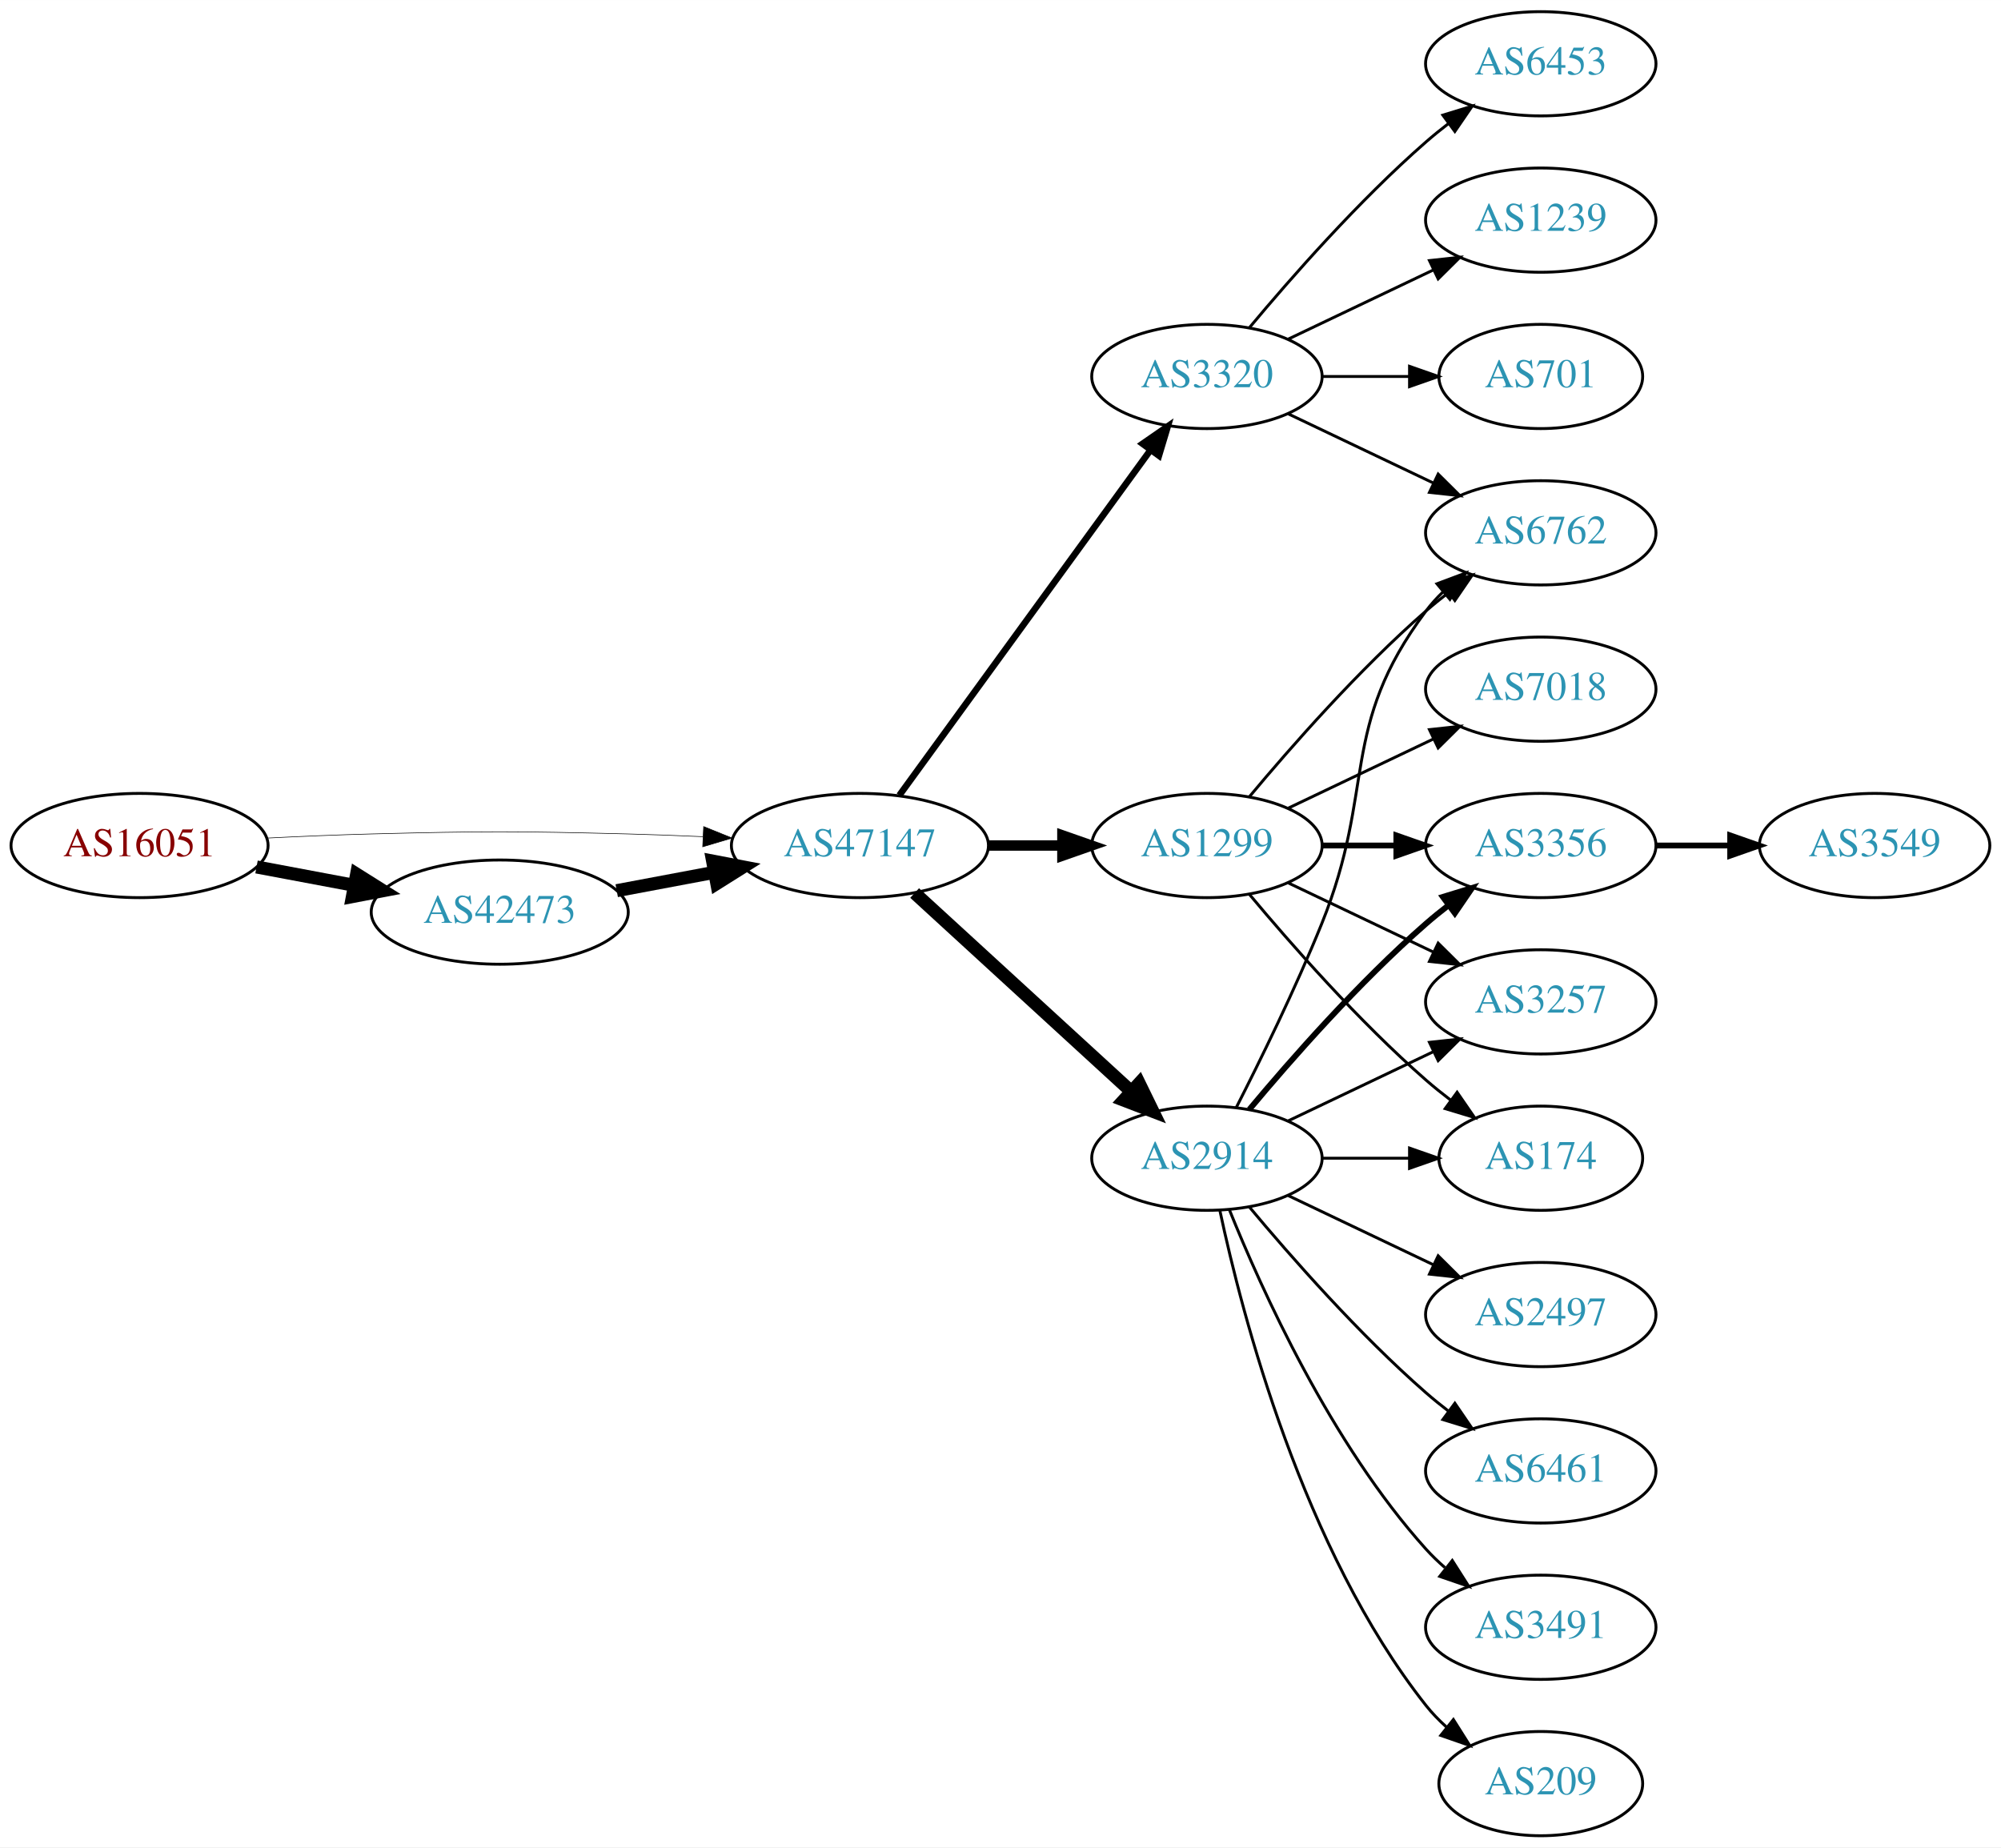
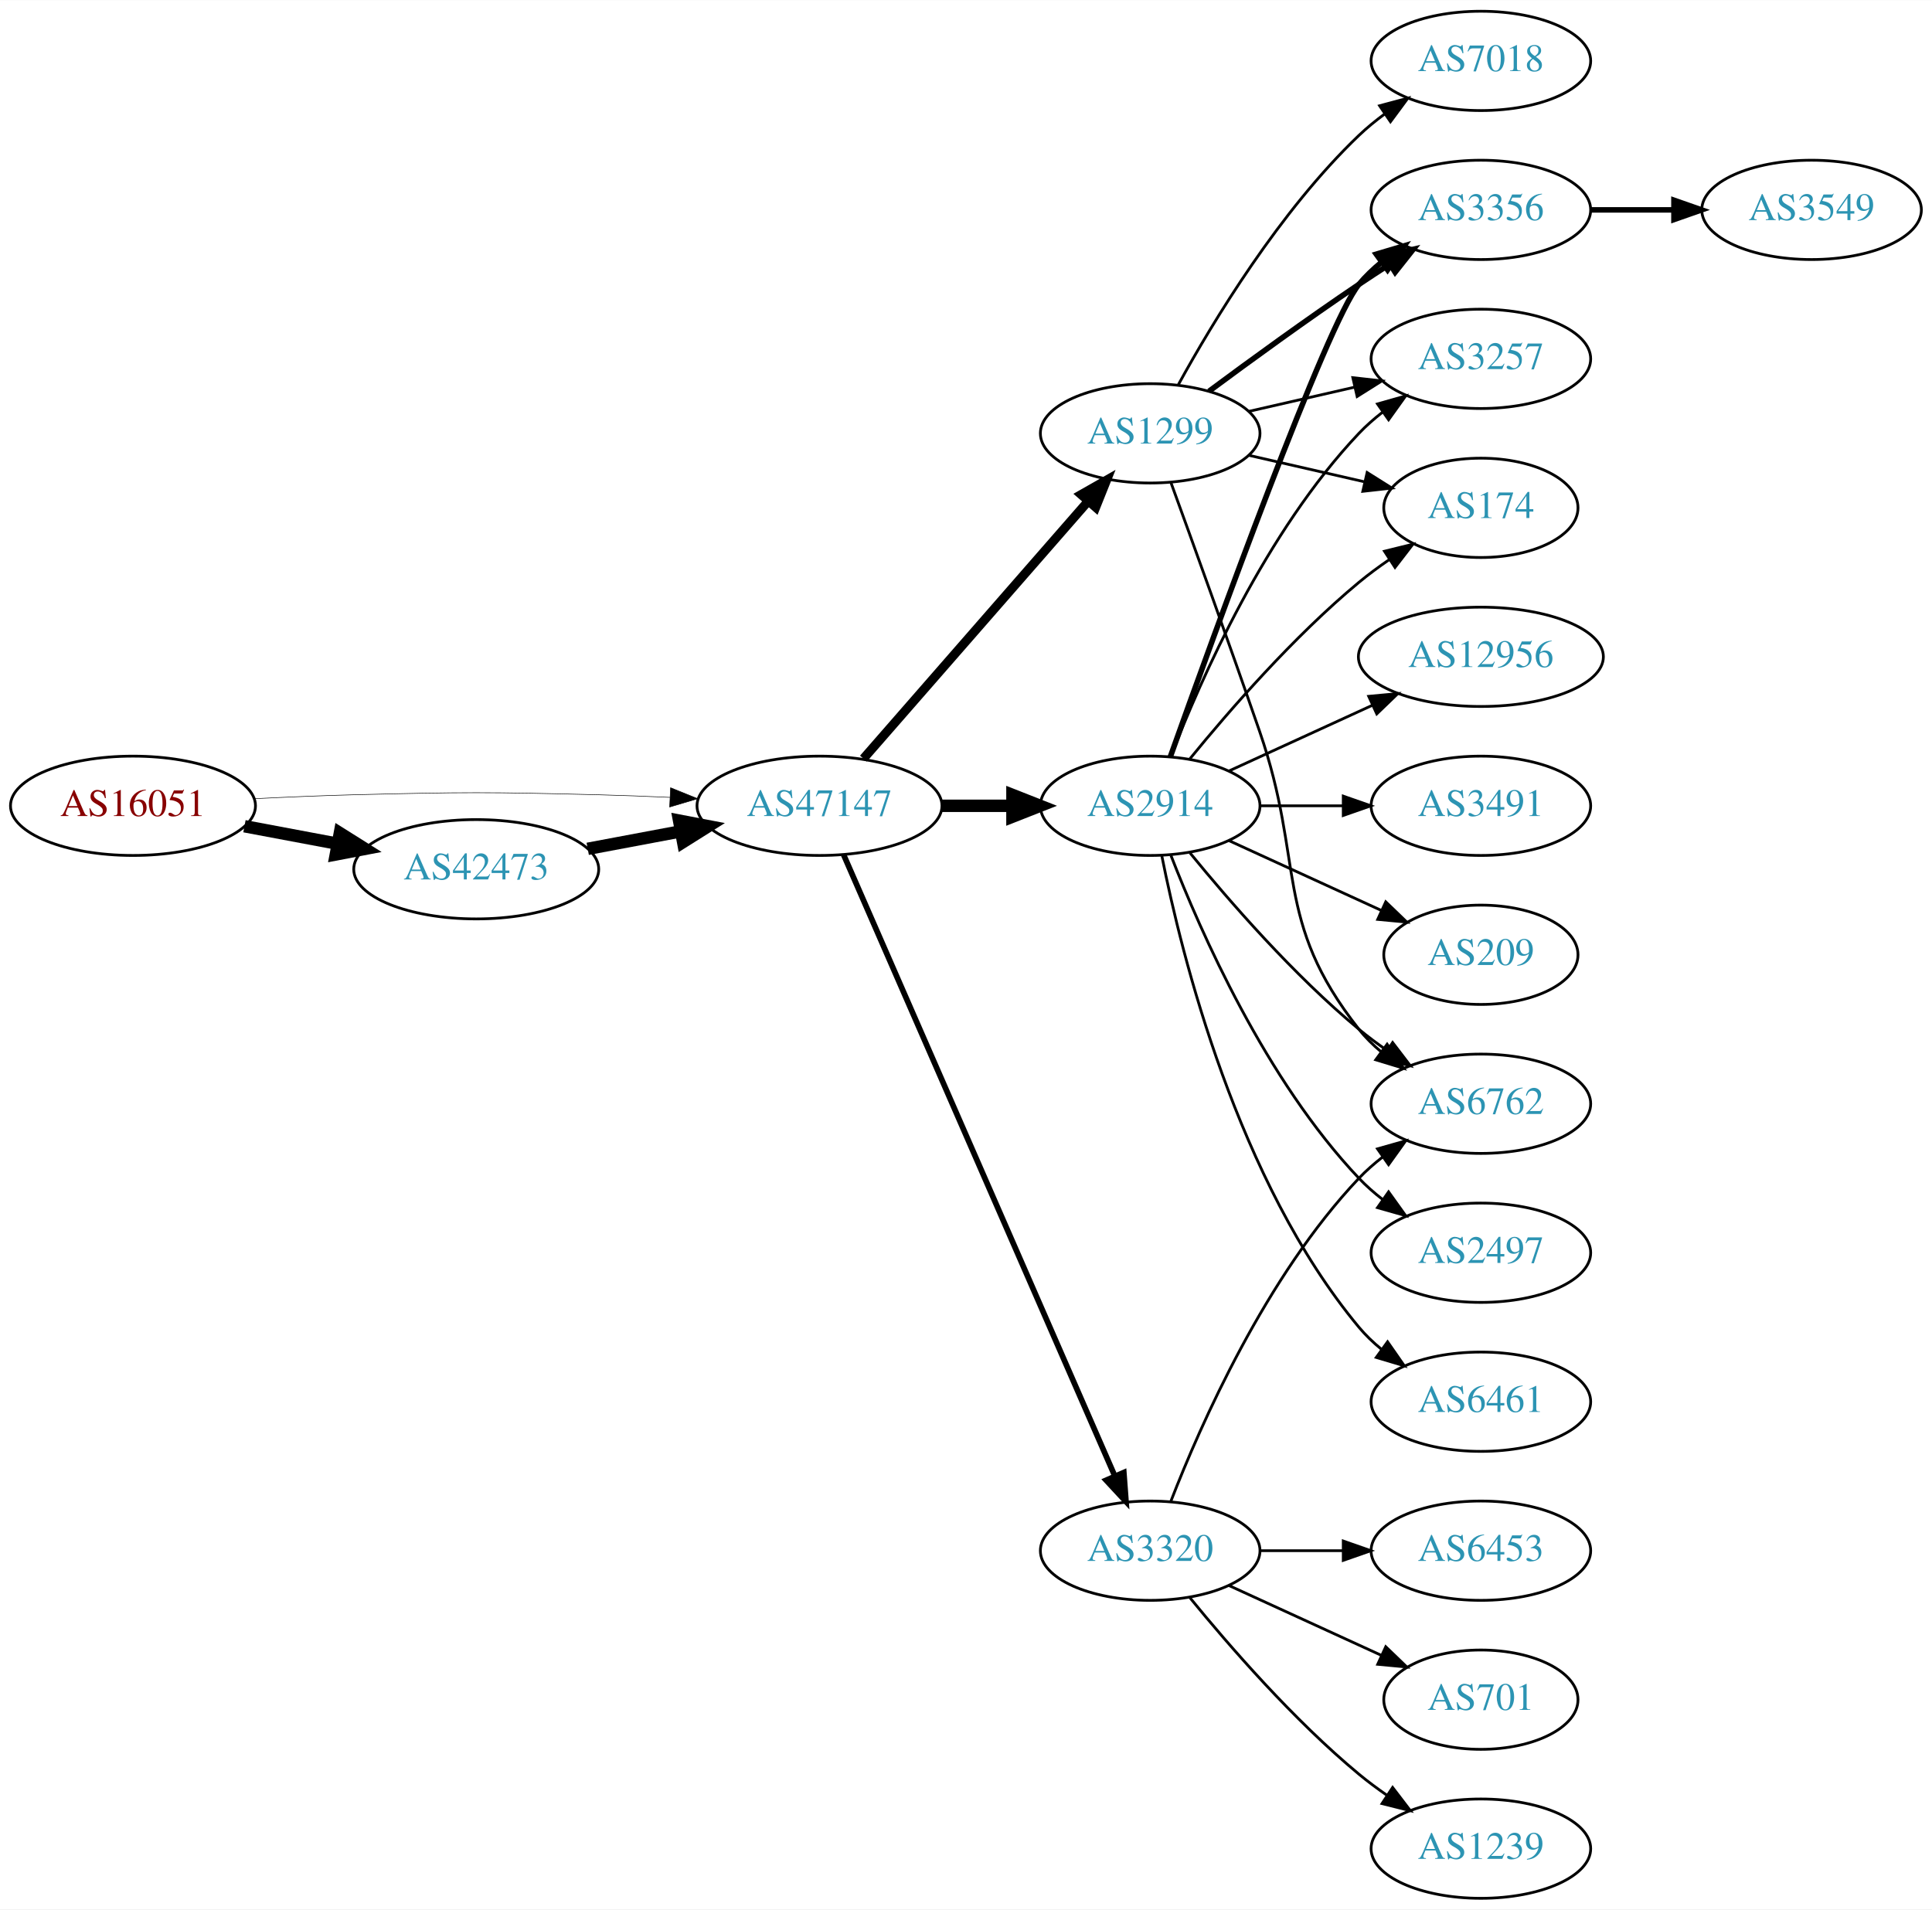
- <svg xmlns="http://www.w3.org/2000/svg" xmlns:xlink="http://www.w3.org/1999/xlink" width="691pt" height="638pt" viewBox="0.00 0.00 691.06 638.00">
-   <g id="graph0" class="graph" transform="scale(1 1) rotate(0) translate(4 634)">
-     <polygon fill="white" stroke="none" points="-4,4 -4,-634 687.055,-634 687.055,4 -4,4" />
+ <svg xmlns="http://www.w3.org/2000/svg" xmlns:xlink="http://www.w3.org/1999/xlink" width="700pt" height="692pt" viewBox="0.00 0.00 700.15 692.00">
+   <g id="graph0" class="graph" transform="scale(1 1) rotate(0) translate(4 688)">
+     <polygon fill="white" stroke="none" points="-4,4 -4,-688 696.155,-688 696.155,4 -4,4" />
    <g id="node1" class="node">
      <g id="a_node1">
        <a xlink:href="/asn/16051" xlink:title="AS16051 ~ Net Professionals GmbH [AT]">
-           <ellipse fill="#ffffff" stroke="black" cx="44.196" cy="-342" rx="44.393" ry="18" />
-           <text text-anchor="middle" x="44.196" y="-338.3" font-family="Times,serif" font-size="14.00" fill="#880000">AS16051</text>
+           <ellipse fill="#ffffff" stroke="black" cx="44.196" cy="-396" rx="44.393" ry="18" />
+           <text text-anchor="middle" x="44.196" y="-392.3" font-family="Times,serif" font-size="14.00" fill="#880000">AS16051</text>
        </a>
      </g>
    </g>
    <g id="node2" class="node">
      <g id="a_node2">
        <a xlink:href="/asn/42473" xlink:title="AS42473 ~ ANEXIA Internetdienstleistungs GmbH [AT]">
-           <ellipse fill="#ffffff" stroke="black" cx="168.588" cy="-319" rx="44.393" ry="18" />
-           <text text-anchor="middle" x="168.588" y="-315.3" font-family="Times,serif" font-size="14.00" fill="#2c94b3">AS42473</text>
+           <ellipse fill="#ffffff" stroke="black" cx="168.588" cy="-373" rx="44.393" ry="18" />
+           <text text-anchor="middle" x="168.588" y="-369.3" font-family="Times,serif" font-size="14.00" fill="#2c94b3">AS42473</text>
        </a>
      </g>
    </g>
    <g id="edge1" class="edge">
-       <path fill="none" stroke="black" stroke-width="4.5" d="M84.595,-334.596C95.296,-332.585 107.019,-330.382 118.196,-328.282" />
-       <polygon fill="black" stroke="black" stroke-width="4.5" points="119.162,-332.107 128.263,-326.39 117.707,-324.367 119.162,-332.107" />
+       <path fill="none" stroke="black" stroke-width="4.5" d="M84.595,-388.596C95.296,-386.585 107.019,-384.382 118.196,-382.282" />
+       <polygon fill="black" stroke="black" stroke-width="4.5" points="119.162,-386.107 128.263,-380.39 117.707,-378.367 119.162,-386.107" />
    </g>
    <g id="node3" class="node">
      <g id="a_node3">
        <a xlink:href="/asn/47147" xlink:title="AS47147 ~ ANEXIA Internetdienstleistungs GmbH [AT]">
-           <ellipse fill="#ffffff" stroke="black" cx="292.98" cy="-342" rx="44.393" ry="18" />
-           <text text-anchor="middle" x="292.98" y="-338.3" font-family="Times,serif" font-size="14.00" fill="#2c94b3">AS47147</text>
+           <ellipse fill="#ffffff" stroke="black" cx="292.98" cy="-396" rx="44.393" ry="18" />
+           <text text-anchor="middle" x="292.98" y="-392.3" font-family="Times,serif" font-size="14.00" fill="#2c94b3">AS47147</text>
        </a>
      </g>
    </g>
    <g id="edge2" class="edge">
-       <path fill="none" stroke="black" stroke-width="0.205" d="M88.339,-344.575C100.033,-345.165 112.694,-345.705 124.392,-346 163.665,-346.991 173.511,-346.991 212.784,-346 221.192,-345.788 230.098,-345.449 238.784,-345.056" />
-       <polygon fill="black" stroke="black" stroke-width="0.205" points="239.017,-348.549 248.838,-344.575 238.682,-341.557 239.017,-348.549" />
+       <path fill="none" stroke="black" stroke-width="0.196" d="M88.339,-398.575C100.033,-399.165 112.694,-399.705 124.392,-400 163.665,-400.991 173.511,-400.991 212.784,-400 221.192,-399.788 230.098,-399.449 238.784,-399.056" />
+       <polygon fill="black" stroke="black" stroke-width="0.196" points="239.017,-402.549 248.838,-398.575 238.682,-395.557 239.017,-402.549" />
    </g>
    <g id="edge3" class="edge">
-       <path fill="none" stroke="black" stroke-width="4.5" d="M208.988,-326.404C219.688,-328.415 231.411,-330.618 242.589,-332.718" />
-       <polygon fill="black" stroke="black" stroke-width="4.5" points="242.1,-336.633 252.655,-334.61 243.554,-328.893 242.1,-336.633" />
+       <path fill="none" stroke="black" stroke-width="4.5" d="M208.988,-380.404C219.688,-382.415 231.411,-384.618 242.589,-386.718" />
+       <polygon fill="black" stroke="black" stroke-width="4.5" points="242.1,-390.633 252.655,-388.61 243.554,-382.893 242.1,-390.633" />
    </g>
    <g id="node4" class="node">
      <g id="a_node4">
-         <a xlink:href="/asn/2914" xlink:title="AS2914 ~ NTT America, Inc. [US]">
-           <ellipse fill="#ffffff" stroke="black" cx="412.823" cy="-234" rx="39.794" ry="18" />
-           <text text-anchor="middle" x="412.823" y="-230.3" font-family="Times,serif" font-size="14.00" fill="#2c94b3">AS2914</text>
+         <a xlink:href="/asn/3320" xlink:title="AS3320 ~ DTAG [DE]">
+           <ellipse fill="#ffffff" stroke="black" cx="412.823" cy="-126" rx="39.794" ry="18" />
+           <text text-anchor="middle" x="412.823" y="-122.3" font-family="Times,serif" font-size="14.00" fill="#2c94b3">AS3320</text>
        </a>
      </g>
    </g>
    <g id="edge4" class="edge">
-       <path fill="none" stroke="black" stroke-width="4.5" d="M311.878,-325.597C331.806,-307.333 364.164,-277.678 386.641,-257.079" />
-       <polygon fill="black" stroke="black" stroke-width="4.5" points="389.431,-259.863 394.143,-250.203 384.11,-254.057 389.431,-259.863" />
+       <path fill="none" stroke="black" stroke-width="2.045" d="M301.712,-378.285C321.814,-332.229 375.822,-208.486 399.925,-153.261" />
+       <polygon fill="black" stroke="black" stroke-width="2.045" points="403.27,-154.346 404.063,-143.781 396.855,-151.546 403.27,-154.346" />
    </g>
    <g id="node5" class="node">
      <g id="a_node5">
-         <a xlink:href="/asn/3320" xlink:title="AS3320 ~ DTAG [DE]">
-           <ellipse fill="#ffffff" stroke="black" cx="412.823" cy="-504" rx="39.794" ry="18" />
-           <text text-anchor="middle" x="412.823" y="-500.3" font-family="Times,serif" font-size="14.00" fill="#2c94b3">AS3320</text>
+         <a xlink:href="/asn/2914" xlink:title="AS2914 ~ NTT America, Inc. [US]">
+           <ellipse fill="#ffffff" stroke="black" cx="412.823" cy="-396" rx="39.794" ry="18" />
+           <text text-anchor="middle" x="412.823" y="-392.3" font-family="Times,serif" font-size="14.00" fill="#2c94b3">AS2914</text>
        </a>
      </g>
    </g>
    <g id="edge5" class="edge">
-       <path fill="none" stroke="black" stroke-width="2.25" d="M306.592,-359.337C327.412,-387.96 369.075,-445.233 393.264,-478.486" />
-       <polygon fill="black" stroke="black" stroke-width="2.25" points="390.589,-480.76 399.302,-486.788 396.25,-476.642 390.589,-480.76" />
+       <path fill="none" stroke="black" stroke-width="4.5" d="M337.191,-396C345.504,-396 354.267,-396 362.749,-396" />
+       <polygon fill="black" stroke="black" stroke-width="4.5" points="362.908,-399.938 372.908,-396 362.908,-392.063 362.908,-399.938" />
    </g>
    <g id="node6" class="node">
      <g id="a_node6">
        <a xlink:href="/asn/1299" xlink:title="AS1299 ~ Telia Carrier [EU]">
-           <ellipse fill="#ffffff" stroke="black" cx="412.823" cy="-342" rx="39.794" ry="18" />
-           <text text-anchor="middle" x="412.823" y="-338.3" font-family="Times,serif" font-size="14.00" fill="#2c94b3">AS1299</text>
+           <ellipse fill="#ffffff" stroke="black" cx="412.823" cy="-531" rx="39.794" ry="18" />
+           <text text-anchor="middle" x="412.823" y="-527.3" font-family="Times,serif" font-size="14.00" fill="#2c94b3">AS1299</text>
        </a>
      </g>
    </g>
    <g id="edge6" class="edge">
-       <path fill="none" stroke="black" stroke-width="3.6" d="M337.191,-342C345.504,-342 354.267,-342 362.749,-342" />
-       <polygon fill="black" stroke="black" stroke-width="3.6" points="362.908,-345.5 372.908,-342 362.908,-338.5 362.908,-345.5" />
+       <path fill="none" stroke="black" stroke-width="3.273" d="M308.905,-413.098C329.448,-436.631 366.567,-479.155 390.164,-506.187" />
+       <polygon fill="black" stroke="black" stroke-width="3.273" points="387.806,-508.809 397.019,-514.041 393.08,-504.206 387.806,-508.809" />
    </g>
    <g id="node7" class="node">
      <g id="a_node7">
-         <a xlink:href="/asn/3356" xlink:title="AS3356 ~ Level 3 Parent, LLC [US]">
-           <ellipse fill="#ffffff" stroke="black" cx="528.116" cy="-342" rx="39.794" ry="18" />
-           <text text-anchor="middle" x="528.116" y="-338.3" font-family="Times,serif" font-size="14.00" fill="#2c94b3">AS3356</text>
+         <a xlink:href="/asn/6762" xlink:title="AS6762 ~ TELECOM ITALIA SPARKLE S.p.A. [IT]">
+           <ellipse fill="#ffffff" stroke="black" cx="532.666" cy="-288" rx="39.794" ry="18" />
+           <text text-anchor="middle" x="532.666" y="-284.3" font-family="Times,serif" font-size="14.00" fill="#2c94b3">AS6762</text>
        </a>
      </g>
    </g>
    <g id="edge7" class="edge">
-       <path fill="none" stroke="black" stroke-width="2" d="M427.453,-250.817C441.736,-267.929 465.282,-294.745 488.469,-315 490.935,-317.154 493.574,-319.294 496.271,-321.372" />
-       <polygon fill="black" stroke="black" stroke-width="2" points="494.296,-324.264 504.425,-327.37 498.444,-318.625 494.296,-324.264" />
+       <path fill="none" stroke="black" d="M420.346,-143.994C431.097,-171.728 454.754,-225.429 488.469,-261 491.055,-263.728 493.973,-266.294 497.041,-268.677" />
+       <polygon fill="black" stroke="black" points="495.195,-271.658 505.389,-274.543 499.219,-265.93 495.195,-271.658" />
    </g>
    <g id="node8" class="node">
      <g id="a_node8">
-         <a xlink:href="/asn/2497" xlink:title="AS2497 ~ Internet Initiative Japan Inc. [JP]">
-           <ellipse fill="#ffffff" stroke="black" cx="528.116" cy="-180" rx="39.794" ry="18" />
-           <text text-anchor="middle" x="528.116" y="-176.3" font-family="Times,serif" font-size="14.00" fill="#2c94b3">AS2497</text>
+         <a xlink:href="/asn/6453" xlink:title="AS6453 ~ TATA COMMUNICATIONS (AMERICA) INC [US]">
+           <ellipse fill="#ffffff" stroke="black" cx="532.666" cy="-126" rx="39.794" ry="18" />
+           <text text-anchor="middle" x="532.666" y="-122.3" font-family="Times,serif" font-size="14.00" fill="#2c94b3">AS6453</text>
        </a>
      </g>
    </g>
    <g id="edge8" class="edge">
-       <path fill="none" stroke="black" d="M440.959,-221.066C455.953,-213.919 474.774,-204.948 490.998,-197.215" />
-       <polygon fill="black" stroke="black" points="492.68,-200.291 500.201,-192.829 489.668,-193.972 492.68,-200.291" />
+       <path fill="none" stroke="black" d="M452.736,-126C462.289,-126 472.639,-126 482.601,-126" />
+       <polygon fill="black" stroke="black" points="482.794,-129.5 492.794,-126 482.794,-122.5 482.794,-129.5" />
    </g>
    <g id="node9" class="node">
      <g id="a_node9">
-         <a xlink:href="/asn/6762" xlink:title="AS6762 ~ TELECOM ITALIA SPARKLE S.p.A. [IT]">
-           <ellipse fill="#ffffff" stroke="black" cx="528.116" cy="-450" rx="39.794" ry="18" />
-           <text text-anchor="middle" x="528.116" y="-446.3" font-family="Times,serif" font-size="14.00" fill="#2c94b3">AS6762</text>
+         <a xlink:href="/asn/701" xlink:title="AS701 ~ UUNET [US]">
+           <ellipse fill="#ffffff" stroke="black" cx="532.666" cy="-72" rx="35.194" ry="18" />
+           <text text-anchor="middle" x="532.666" y="-68.3" font-family="Times,serif" font-size="14.00" fill="#2c94b3">AS701</text>
        </a>
      </g>
    </g>
    <g id="edge9" class="edge">
-       <path fill="none" stroke="black" d="M422.904,-251.417C431.172,-267.634 443.434,-292.603 452.469,-315 471.399,-361.922 458.198,-382.458 488.469,-423 490.214,-425.336 492.221,-427.545 494.385,-429.617" />
-       <polygon fill="black" stroke="black" points="492.262,-432.405 502.185,-436.118 496.744,-427.027 492.262,-432.405" />
+       <path fill="none" stroke="black" d="M441.452,-113.339C457.868,-105.817 478.85,-96.202 496.446,-88.139" />
+       <polygon fill="black" stroke="black" points="498.191,-91.189 505.824,-83.842 495.275,-84.826 498.191,-91.189" />
    </g>
    <g id="node10" class="node">
      <g id="a_node10">
-         <a xlink:href="/asn/6461" xlink:title="AS6461 ~ Zayo Bandwidth [US]">
-           <ellipse fill="#ffffff" stroke="black" cx="528.116" cy="-126" rx="39.794" ry="18" />
-           <text text-anchor="middle" x="528.116" y="-122.3" font-family="Times,serif" font-size="14.00" fill="#2c94b3">AS6461</text>
+         <a xlink:href="/asn/1239" xlink:title="AS1239 ~ Sprint [US]">
+           <ellipse fill="#ffffff" stroke="black" cx="532.666" cy="-18" rx="39.794" ry="18" />
+           <text text-anchor="middle" x="532.666" y="-14.3" font-family="Times,serif" font-size="14.00" fill="#2c94b3">AS1239</text>
        </a>
      </g>
    </g>
    <g id="edge10" class="edge">
-       <path fill="none" stroke="black" d="M427.453,-217.183C441.736,-200.071 465.282,-173.255 488.469,-153 490.935,-150.846 493.574,-148.706 496.271,-146.628" />
-       <polygon fill="black" stroke="black" points="498.444,-149.375 504.425,-140.63 494.296,-143.736 498.444,-149.375" />
+       <path fill="none" stroke="black" d="M427.242,-108.935C441.357,-91.625 464.771,-64.655 488.469,-45 491.686,-42.332 495.186,-39.73 498.757,-37.259" />
+       <polygon fill="black" stroke="black" points="500.68,-40.183 507.113,-31.764 496.835,-34.334 500.68,-40.183" />
+     </g>
+     <g id="edge12" class="edge">
+       <path fill="none" stroke="black" d="M427.242,-378.935C441.357,-361.625 464.771,-334.655 488.469,-315 491.686,-312.332 495.186,-309.73 498.757,-307.259" />
+       <polygon fill="black" stroke="black" points="500.68,-310.183 507.113,-301.764 496.835,-304.334 500.68,-310.183" />
    </g>
    <g id="node11" class="node">
      <g id="a_node11">
-         <a xlink:href="/asn/3257" xlink:title="AS3257 ~ GTT [DE]">
-           <ellipse fill="#ffffff" stroke="black" cx="528.116" cy="-288" rx="39.794" ry="18" />
-           <text text-anchor="middle" x="528.116" y="-284.3" font-family="Times,serif" font-size="14.00" fill="#2c94b3">AS3257</text>
+         <a xlink:href="/asn/3356" xlink:title="AS3356 ~ Level 3 Parent, LLC [US]">
+           <ellipse fill="#ffffff" stroke="black" cx="532.666" cy="-612" rx="39.794" ry="18" />
+           <text text-anchor="middle" x="532.666" y="-608.3" font-family="Times,serif" font-size="14.00" fill="#2c94b3">AS3356</text>
        </a>
      </g>
    </g>
    <g id="edge11" class="edge">
-       <path fill="none" stroke="black" d="M440.959,-246.934C455.953,-254.081 474.774,-263.052 490.998,-270.785" />
-       <polygon fill="black" stroke="black" points="489.668,-274.028 500.201,-275.171 492.68,-267.709 489.668,-274.028" />
+       <path fill="none" stroke="black" stroke-width="2" d="M420.153,-413.86C435.994,-458.267 476.903,-571.103 488.469,-585 490.874,-587.889 493.671,-590.563 496.663,-593.013" />
+       <polygon fill="black" stroke="black" stroke-width="2" points="494.751,-595.95 504.906,-598.973 498.853,-590.277 494.751,-595.95" />
    </g>
    <g id="node12" class="node">
      <g id="a_node12">
-         <a xlink:href="/asn/174" xlink:title="AS174 ~ Cogent Communications [US]">
-           <ellipse fill="#ffffff" stroke="black" cx="528.116" cy="-234" rx="35.194" ry="18" />
-           <text text-anchor="middle" x="528.116" y="-230.3" font-family="Times,serif" font-size="14.00" fill="#2c94b3">AS174</text>
-         </a>
-       </g>
-     </g>
-     <g id="edge12" class="edge">
-       <path fill="none" stroke="black" d="M452.495,-234C462.201,-234 472.691,-234 482.654,-234" />
-       <polygon fill="black" stroke="black" points="482.79,-237.5 492.79,-234 482.79,-230.5 482.79,-237.5" />
+         <a xlink:href="/asn/2497" xlink:title="AS2497 ~ Internet Initiative Japan Inc. [JP]">
+           <ellipse fill="#ffffff" stroke="black" cx="532.666" cy="-234" rx="39.794" ry="18" />
+           <text text-anchor="middle" x="532.666" y="-230.3" font-family="Times,serif" font-size="14.00" fill="#2c94b3">AS2497</text>
+         </a>
+       </g>
+     </g>
+     <g id="edge13" class="edge">
+       <path fill="none" stroke="black" d="M420.346,-378.006C431.097,-350.272 454.754,-296.571 488.469,-261 491.055,-258.272 493.973,-255.706 497.041,-253.323" />
+       <polygon fill="black" stroke="black" points="499.219,-256.07 505.389,-247.457 495.195,-250.342 499.219,-256.07" />
    </g>
    <g id="node13" class="node">
      <g id="a_node13">
-         <a xlink:href="/asn/3491" xlink:title="AS3491 ~ PCCW Global, Inc. [US]">
-           <ellipse fill="#ffffff" stroke="black" cx="528.116" cy="-72" rx="39.794" ry="18" />
-           <text text-anchor="middle" x="528.116" y="-68.3" font-family="Times,serif" font-size="14.00" fill="#2c94b3">AS3491</text>
-         </a>
-       </g>
-     </g>
-     <g id="edge13" class="edge">
-       <path fill="none" stroke="black" d="M420.571,-216.213C431.622,-188.757 455.675,-135.422 488.469,-99 490.472,-96.776 492.691,-94.637 495.023,-92.603" />
-       <polygon fill="black" stroke="black" points="497.554,-95.065 503.242,-86.127 493.221,-89.567 497.554,-95.065" />
+         <a xlink:href="/asn/6461" xlink:title="AS6461 ~ Zayo Bandwidth [US]">
+           <ellipse fill="#ffffff" stroke="black" cx="532.666" cy="-180" rx="39.794" ry="18" />
+           <text text-anchor="middle" x="532.666" y="-176.3" font-family="Times,serif" font-size="14.00" fill="#2c94b3">AS6461</text>
+         </a>
+       </g>
+     </g>
+     <g id="edge14" class="edge">
+       <path fill="none" stroke="black" d="M417.022,-377.927C424.185,-341.859 444.46,-259.875 488.469,-207 490.874,-204.111 493.671,-201.437 496.663,-198.987" />
+       <polygon fill="black" stroke="black" points="498.853,-201.723 504.906,-193.027 494.751,-196.05 498.853,-201.723" />
    </g>
    <g id="node14" class="node">
      <g id="a_node14">
-         <a xlink:href="/asn/209" xlink:title="AS209 ~ CenturyLink Communications, LLC [US]">
-           <ellipse fill="#ffffff" stroke="black" cx="528.116" cy="-18" rx="35.194" ry="18" />
-           <text text-anchor="middle" x="528.116" y="-14.3" font-family="Times,serif" font-size="14.00" fill="#2c94b3">AS209</text>
-         </a>
-       </g>
-     </g>
-     <g id="edge14" class="edge">
-       <path fill="none" stroke="black" d="M417.313,-215.84C424.944,-179.97 445.936,-98.845 488.469,-45 490.55,-42.367 492.955,-39.884 495.527,-37.572" />
-       <polygon fill="black" stroke="black" points="497.939,-40.127 503.59,-31.165 493.584,-34.646 497.939,-40.127" />
+         <a xlink:href="/asn/12956" xlink:title="AS12956 ~ TELXIUS [ES]">
+           <ellipse fill="#ffffff" stroke="black" cx="532.666" cy="-450" rx="44.393" ry="18" />
+           <text text-anchor="middle" x="532.666" y="-446.3" font-family="Times,serif" font-size="14.00" fill="#2c94b3">AS12956</text>
+         </a>
+       </g>
+     </g>
+     <g id="edge15" class="edge">
+       <path fill="none" stroke="black" d="M441.452,-408.661C456.95,-415.762 476.516,-424.728 493.463,-432.494" />
+       <polygon fill="black" stroke="black" points="492.016,-435.681 502.565,-436.665 494.933,-429.317 492.016,-435.681" />
+     </g>
+     <g id="node15" class="node">
+       <g id="a_node15">
+         <a xlink:href="/asn/3491" xlink:title="AS3491 ~ PCCW Global, Inc. [US]">
+           <ellipse fill="#ffffff" stroke="black" cx="532.666" cy="-396" rx="39.794" ry="18" />
+           <text text-anchor="middle" x="532.666" y="-392.3" font-family="Times,serif" font-size="14.00" fill="#2c94b3">AS3491</text>
+         </a>
+       </g>
    </g>
    <g id="edge16" class="edge">
-       <path fill="none" stroke="black" d="M440.959,-491.066C455.953,-483.919 474.774,-474.948 490.998,-467.215" />
-       <polygon fill="black" stroke="black" points="492.68,-470.291 500.201,-462.829 489.668,-463.972 492.68,-470.291" />
+       <path fill="none" stroke="black" d="M452.736,-396C462.289,-396 472.639,-396 482.601,-396" />
+       <polygon fill="black" stroke="black" points="482.794,-399.5 492.794,-396 482.794,-392.5 482.794,-399.5" />
    </g>
    <g id="node16" class="node">
      <g id="a_node16">
-         <a xlink:href="/asn/6453" xlink:title="AS6453 ~ TATA COMMUNICATIONS (AMERICA) INC [US]">
-           <ellipse fill="#ffffff" stroke="black" cx="528.116" cy="-612" rx="39.794" ry="18" />
-           <text text-anchor="middle" x="528.116" y="-608.3" font-family="Times,serif" font-size="14.00" fill="#2c94b3">AS6453</text>
+         <a xlink:href="/asn/3257" xlink:title="AS3257 ~ GTT [DE]">
+           <ellipse fill="#ffffff" stroke="black" cx="532.666" cy="-558" rx="39.794" ry="18" />
+           <text text-anchor="middle" x="532.666" y="-554.3" font-family="Times,serif" font-size="14.00" fill="#2c94b3">AS3257</text>
        </a>
      </g>
    </g>
    <g id="edge17" class="edge">
-       <path fill="none" stroke="black" d="M427.453,-520.817C441.736,-537.929 465.282,-564.745 488.469,-585 490.935,-587.154 493.574,-589.294 496.271,-591.372" />
-       <polygon fill="black" stroke="black" points="494.296,-594.264 504.425,-597.37 498.444,-588.625 494.296,-594.264" />
+       <path fill="none" stroke="black" d="M420.346,-413.994C431.097,-441.728 454.754,-495.429 488.469,-531 491.055,-533.728 493.973,-536.294 497.041,-538.677" />
+       <polygon fill="black" stroke="black" points="495.195,-541.658 505.389,-544.543 499.219,-535.93 495.195,-541.658" />
    </g>
    <g id="node17" class="node">
      <g id="a_node17">
-         <a xlink:href="/asn/1239" xlink:title="AS1239 ~ Sprint [US]">
-           <ellipse fill="#ffffff" stroke="black" cx="528.116" cy="-558" rx="39.794" ry="18" />
-           <text text-anchor="middle" x="528.116" y="-554.3" font-family="Times,serif" font-size="14.00" fill="#2c94b3">AS1239</text>
+         <a xlink:href="/asn/174" xlink:title="AS174 ~ Cogent Communications [US]">
+           <ellipse fill="#ffffff" stroke="black" cx="532.666" cy="-504" rx="35.194" ry="18" />
+           <text text-anchor="middle" x="532.666" y="-500.3" font-family="Times,serif" font-size="14.00" fill="#2c94b3">AS174</text>
        </a>
      </g>
    </g>
    <g id="edge18" class="edge">
-       <path fill="none" stroke="black" d="M440.959,-516.934C455.953,-524.081 474.774,-533.052 490.998,-540.785" />
-       <polygon fill="black" stroke="black" points="489.668,-544.028 500.201,-545.171 492.68,-537.709 489.668,-544.028" />
+       <path fill="none" stroke="black" d="M427.242,-413.065C441.357,-430.375 464.771,-457.345 488.469,-477 491.933,-479.872 495.725,-482.669 499.58,-485.308" />
+       <polygon fill="black" stroke="black" points="497.722,-488.275 508.012,-490.797 501.541,-482.408 497.722,-488.275" />
    </g>
    <g id="node18" class="node">
      <g id="a_node18">
-         <a xlink:href="/asn/701" xlink:title="AS701 ~ UUNET [US]">
-           <ellipse fill="#ffffff" stroke="black" cx="528.116" cy="-504" rx="35.194" ry="18" />
-           <text text-anchor="middle" x="528.116" y="-500.3" font-family="Times,serif" font-size="14.00" fill="#2c94b3">AS701</text>
+         <a xlink:href="/asn/209" xlink:title="AS209 ~ CenturyLink Communications, LLC [US]">
+           <ellipse fill="#ffffff" stroke="black" cx="532.666" cy="-342" rx="35.194" ry="18" />
+           <text text-anchor="middle" x="532.666" y="-338.3" font-family="Times,serif" font-size="14.00" fill="#2c94b3">AS209</text>
        </a>
      </g>
    </g>
    <g id="edge19" class="edge">
-       <path fill="none" stroke="black" d="M452.495,-504C462.201,-504 472.691,-504 482.654,-504" />
-       <polygon fill="black" stroke="black" points="482.79,-507.5 492.79,-504 482.79,-500.5 482.79,-507.5" />
+       <path fill="none" stroke="black" d="M441.452,-383.339C457.868,-375.817 478.85,-366.202 496.446,-358.139" />
+       <polygon fill="black" stroke="black" points="498.191,-361.189 505.824,-353.842 495.275,-354.826 498.191,-361.189" />
    </g>
    <g id="edge23" class="edge">
-       <path fill="none" stroke="black" stroke-width="2" d="M452.495,-342C460.698,-342 469.462,-342 477.994,-342" />
-       <polygon fill="black" stroke="black" stroke-width="2" points="478.233,-345.5 488.233,-342 478.233,-338.5 478.233,-345.5" />
+       <path fill="none" stroke="black" d="M420.371,-513.079C428.156,-491.688 441.478,-454.81 452.469,-423 468.994,-375.178 457.171,-354.754 488.469,-315 490.794,-312.047 493.538,-309.33 496.497,-306.853" />
+       <polygon fill="black" stroke="black" points="498.69,-309.585 504.694,-300.855 494.557,-303.936 498.69,-309.585" />
    </g>
    <g id="edge21" class="edge">
-       <path fill="none" stroke="black" d="M427.453,-358.817C441.736,-375.929 465.282,-402.745 488.469,-423 490.935,-425.154 493.574,-427.294 496.271,-429.372" />
-       <polygon fill="black" stroke="black" points="494.296,-432.264 504.425,-435.37 498.444,-426.625 494.296,-432.264" />
+       <path fill="none" stroke="black" stroke-width="2" d="M434.153,-546.277C449.016,-557.304 469.76,-572.407 488.469,-585 492.018,-587.389 495.769,-589.839 499.517,-592.242" />
+       <polygon fill="black" stroke="black" stroke-width="2" points="497.843,-595.325 508.166,-597.712 501.585,-589.409 497.843,-595.325" />
+     </g>
+     <g id="edge24" class="edge">
+       <path fill="none" stroke="black" d="M448.542,-538.955C460.542,-541.704 474.163,-544.825 486.856,-547.733" />
+       <polygon fill="black" stroke="black" points="486.258,-551.187 496.787,-550.009 487.821,-544.364 486.258,-551.187" />
    </g>
    <g id="edge20" class="edge">
-       <path fill="none" stroke="black" d="M440.959,-329.066C455.953,-321.919 474.774,-312.948 490.998,-305.215" />
-       <polygon fill="black" stroke="black" points="492.68,-308.291 500.201,-300.829 489.668,-301.972 492.68,-308.291" />
-     </g>
-     <g id="edge24" class="edge">
-       <path fill="none" stroke="black" d="M427.453,-325.183C441.736,-308.071 465.282,-281.255 488.469,-261 491.139,-258.668 494.012,-256.352 496.942,-254.114" />
-       <polygon fill="black" stroke="black" points="499.22,-256.784 505.234,-248.061 495.093,-251.13 499.22,-256.784" />
+       <path fill="none" stroke="black" d="M448.542,-523.045C461.635,-520.045 476.657,-516.604 490.298,-513.478" />
+       <polygon fill="black" stroke="black" points="491.439,-516.807 500.405,-511.162 489.876,-509.984 491.439,-516.807" />
    </g>
    <g id="node19" class="node">
      <g id="a_node19">
        <a xlink:href="/asn/7018" xlink:title="AS7018 ~ AT&amp;T Services, Inc. [US]">
-           <ellipse fill="#ffffff" stroke="black" cx="528.116" cy="-396" rx="39.794" ry="18" />
-           <text text-anchor="middle" x="528.116" y="-392.3" font-family="Times,serif" font-size="14.00" fill="#2c94b3">AS7018</text>
+           <ellipse fill="#ffffff" stroke="black" cx="532.666" cy="-666" rx="39.794" ry="18" />
+           <text text-anchor="middle" x="532.666" y="-662.3" font-family="Times,serif" font-size="14.00" fill="#2c94b3">AS7018</text>
        </a>
      </g>
    </g>
    <g id="edge22" class="edge">
-       <path fill="none" stroke="black" d="M440.959,-354.934C455.953,-362.081 474.774,-371.052 490.998,-378.785" />
-       <polygon fill="black" stroke="black" points="489.668,-382.028 500.201,-383.171 492.68,-375.709 489.668,-382.028" />
-     </g>
-     <g id="node15" class="node">
-       <g id="a_node15">
+       <path fill="none" stroke="black" d="M423.064,-548.713C435.61,-571.561 459.787,-611.611 488.469,-639 491.338,-641.739 494.527,-644.347 497.836,-646.785" />
+       <polygon fill="black" stroke="black" points="495.959,-649.742 506.195,-652.477 499.899,-643.956 495.959,-649.742" />
+     </g>
+     <g id="node20" class="node">
+       <g id="a_node20">
        <a xlink:href="/asn/3549" xlink:title="AS3549 ~ Level 3 Parent, LLC [US]">
-           <ellipse fill="#ffffff" stroke="black" cx="643.409" cy="-342" rx="39.794" ry="18" />
-           <text text-anchor="middle" x="643.409" y="-338.3" font-family="Times,serif" font-size="14.00" fill="#2c94b3">AS3549</text>
-         </a>
-       </g>
-     </g>
-     <g id="edge15" class="edge">
-       <path fill="none" stroke="black" stroke-width="2" d="M567.788,-342C575.991,-342 584.755,-342 593.287,-342" />
-       <polygon fill="black" stroke="black" stroke-width="2" points="593.526,-345.5 603.526,-342 593.526,-338.5 593.526,-345.5" />
+           <ellipse fill="#ffffff" stroke="black" cx="652.508" cy="-612" rx="39.794" ry="18" />
+           <text text-anchor="middle" x="652.508" y="-608.3" font-family="Times,serif" font-size="14.00" fill="#2c94b3">AS3549</text>
+         </a>
+       </g>
+     </g>
+     <g id="edge25" class="edge">
+       <path fill="none" stroke="black" stroke-width="2" d="M572.578,-612C582.131,-612 592.481,-612 602.444,-612" />
+       <polygon fill="black" stroke="black" stroke-width="2" points="602.636,-615.5 612.636,-612 602.636,-608.5 602.636,-615.5" />
    </g>
  </g>
</svg>
